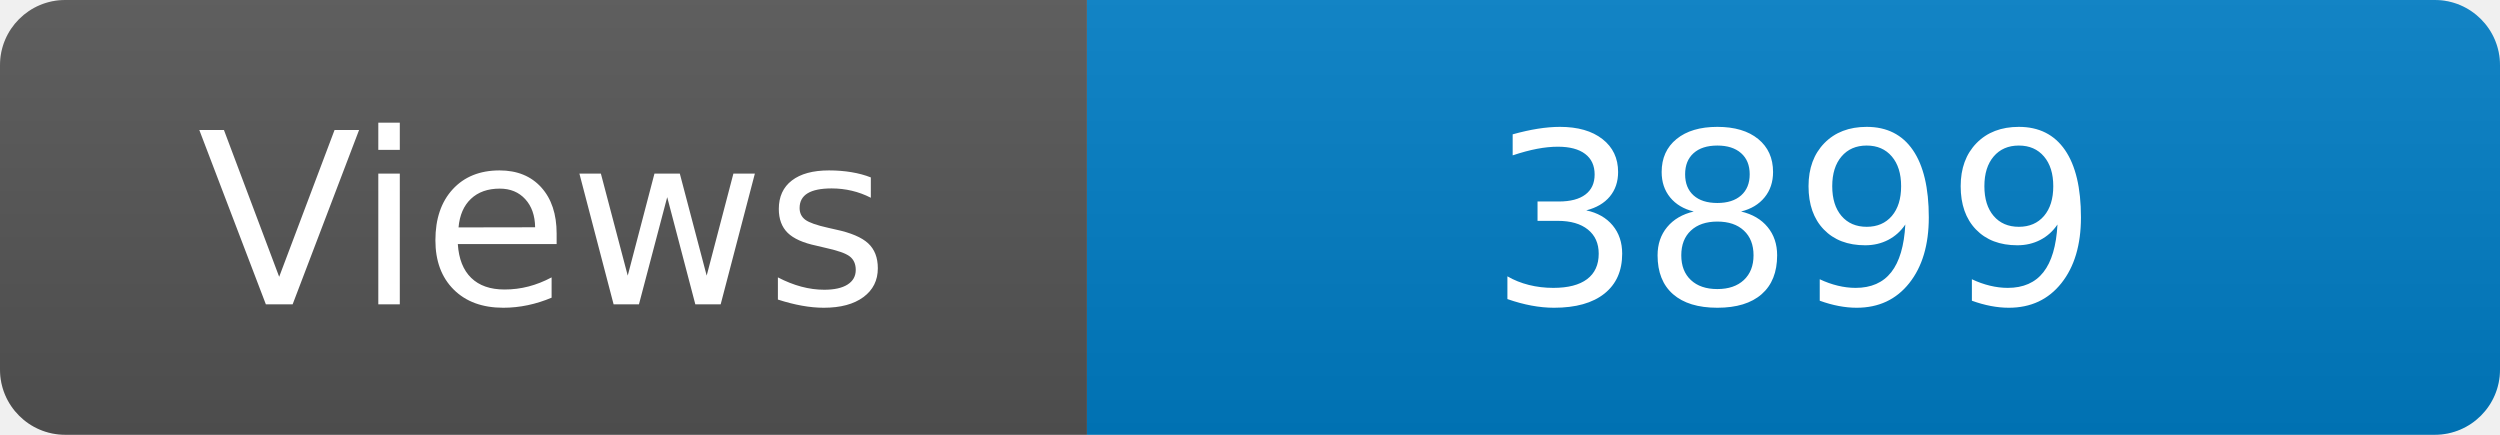
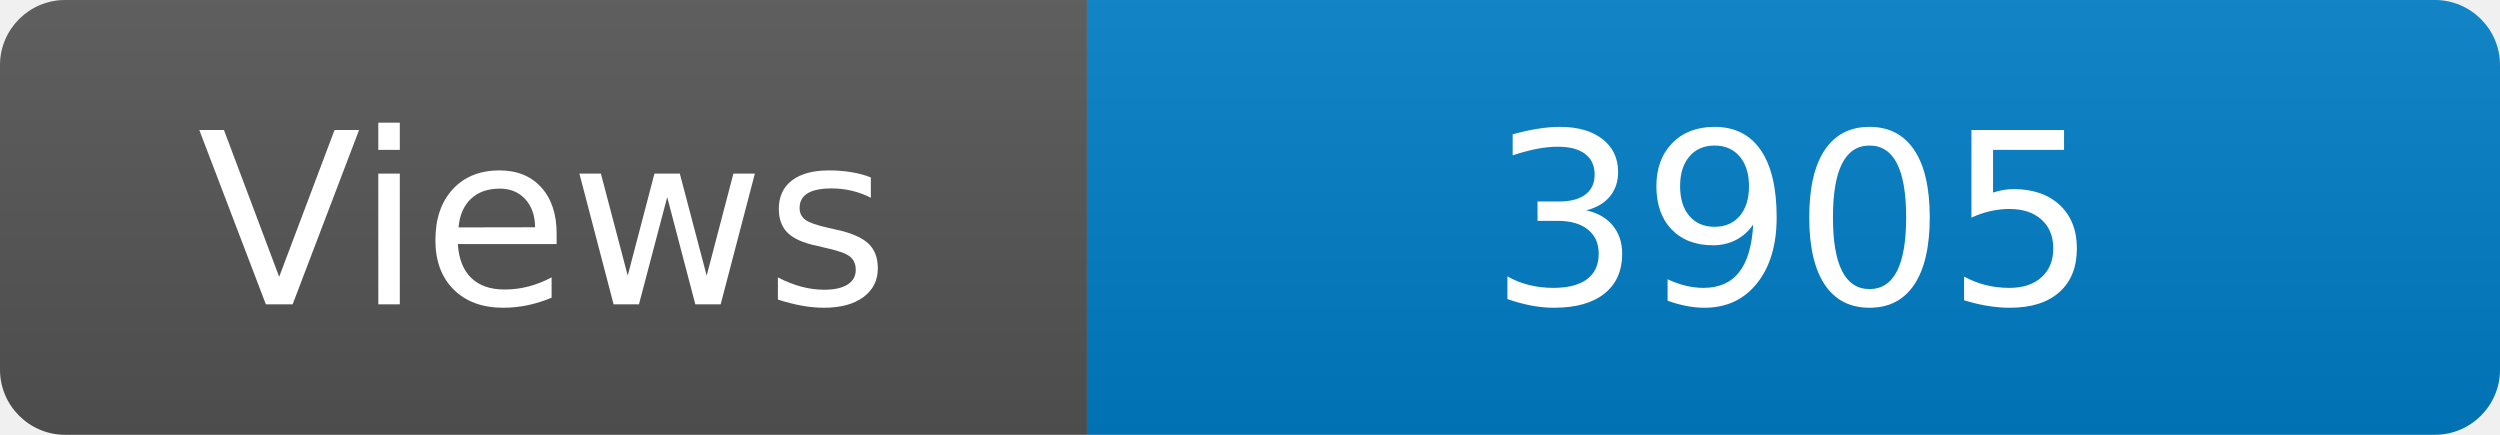
<svg xmlns="http://www.w3.org/2000/svg" width="115" height="20" role="img" aria-label="Maintained?: yes">
  <linearGradient id="s" x2="0" y2="100%">
    <stop offset="0" stop-color="#bbb" stop-opacity=".1" />
    <stop offset="1" stop-opacity=".1" />
  </linearGradient>
  <clipPath id="r">
    <rect width="115" height="20" rx="3" fill="#fff" />
  </clipPath>
  <g clip-path="url(#r)">
    <rect width="50" height="20" fill="#555" />
    <rect x="50" width="160" height="20" fill="#007ec6" />
    <rect width="115" height="20" fill="url(#s)" />
  </g>
  <g fill="#fff" text-anchor="middle" font-family="Verdana,Geneva,DejaVu Sans,sans-serif" font-size="110">
    <text x="250" y="140" transform="scale(.1)" fill="#fff">Views</text>
-     <text x="825" y="140" transform="scale(.1)" fill="#fff">3899</text>
+     <text x="825" y="140" transform="scale(.1)" fill="#fff">3905</text>
  </g>
</svg>
